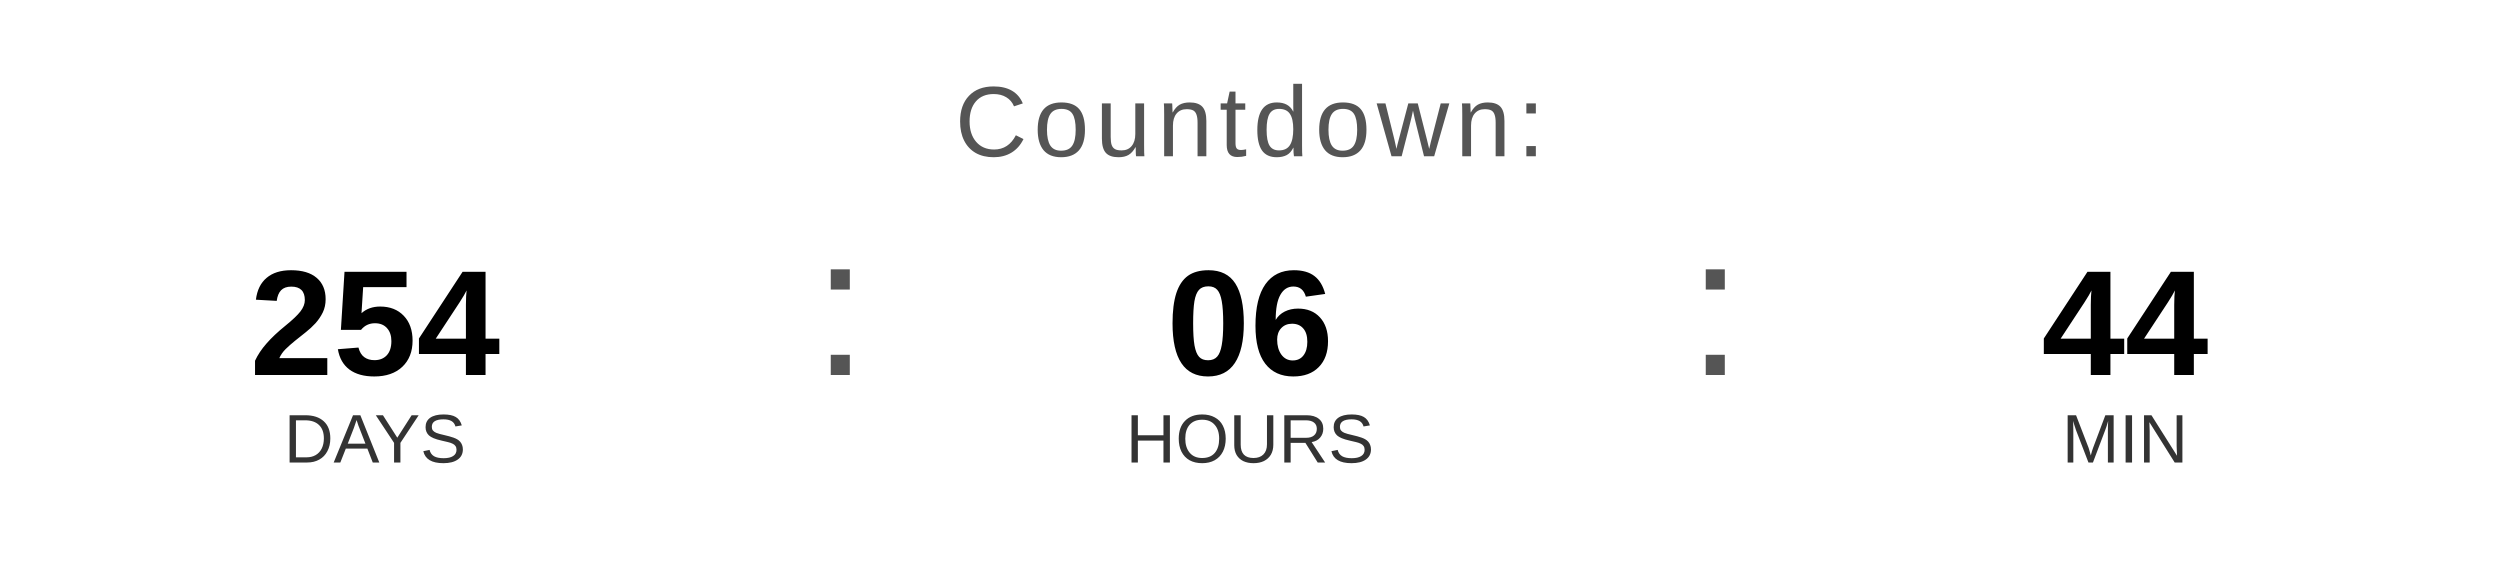
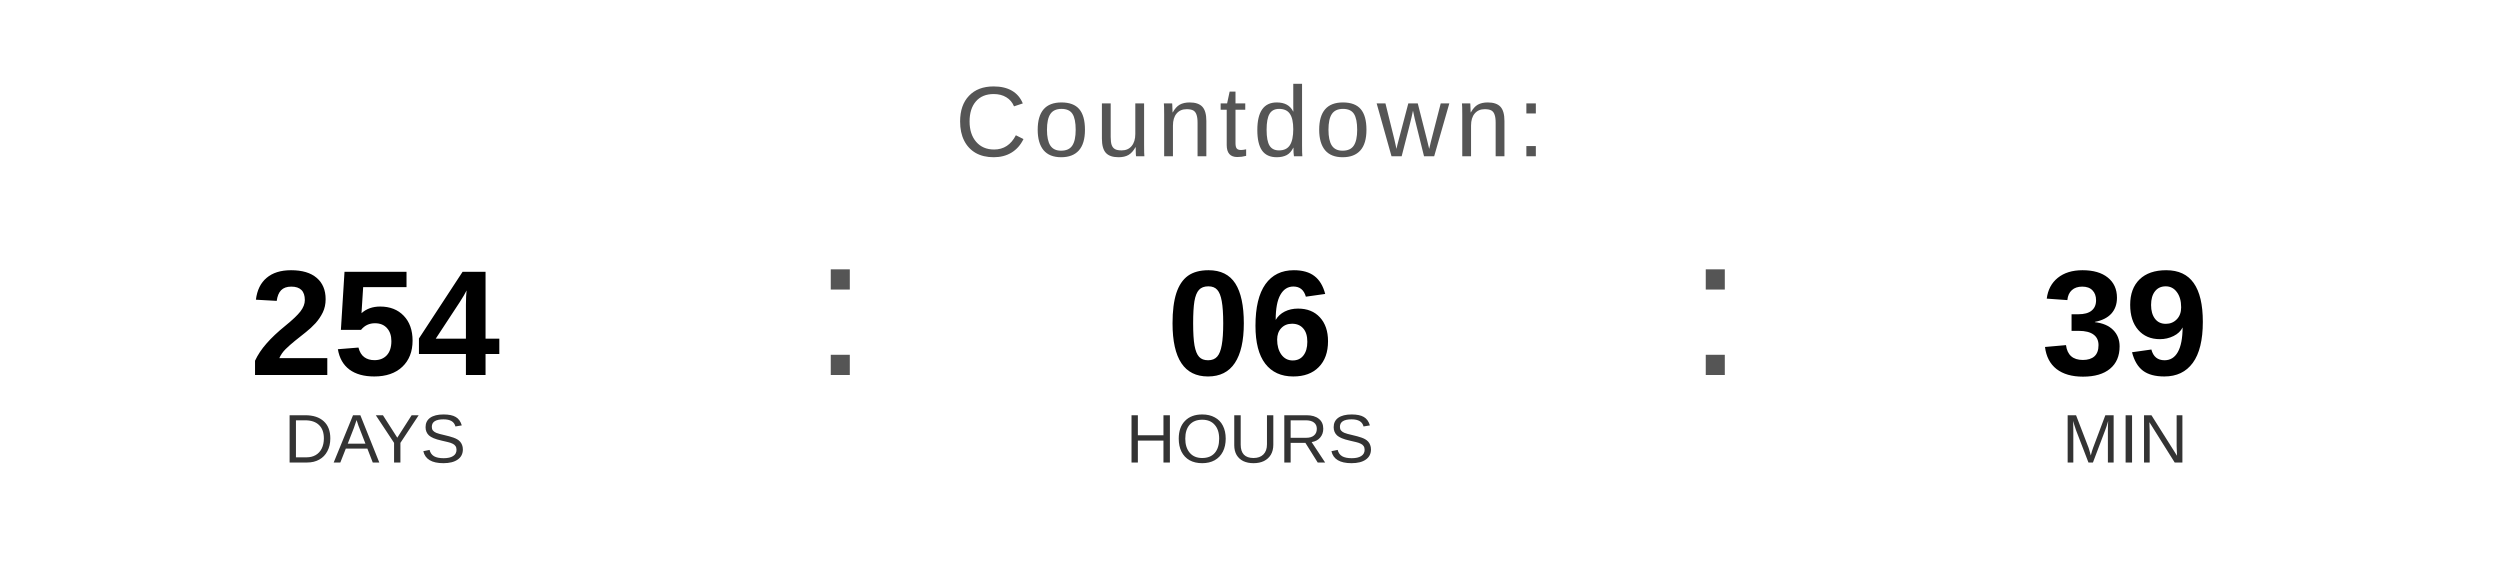
<svg xmlns="http://www.w3.org/2000/svg" width="400" height="90" viewBox="0 0 400 90">
  <text x="200" y="25" font-family="Arial, Helvetica, sans-serif" font-size="16" fill="#555555" text-anchor="middle" letter-spacing="1">
    Countdown:
  </text>
  <text x="60" y="60" font-family="Arial, Helvetica, sans-serif" font-size="24" font-weight="bold" fill="#000000" text-anchor="middle">254</text>
  <text x="60" y="74" font-family="Arial, Helvetica, sans-serif" font-size="11" fill="#333333" text-anchor="middle">DAYS</text>
  <text x="130" y="60" font-family="Arial, sans-serif" font-size="32" fill="#555555">:</text>
  <text x="200" y="60" font-family="Arial, Helvetica, sans-serif" font-size="24" font-weight="bold" fill="#000000" text-anchor="middle">06</text>
  <text x="200" y="74" font-family="Arial, Helvetica, sans-serif" font-size="11" fill="#333333" text-anchor="middle">HOURS</text>
  <text x="270" y="60" font-family="Arial, sans-serif" font-size="32" fill="#555555">:</text>
-   <text x="340" y="60" font-family="Arial, Helvetica, sans-serif" font-size="24" font-weight="bold" fill="#000000" text-anchor="middle">44</text>
+   <text x="340" y="60" font-family="Arial, Helvetica, sans-serif" font-size="24" font-weight="bold" fill="#000000" text-anchor="middle">39</text>
  <text x="340" y="74" font-family="Arial, Helvetica, sans-serif" font-size="11" fill="#333333" text-anchor="middle">MIN</text>
</svg>
